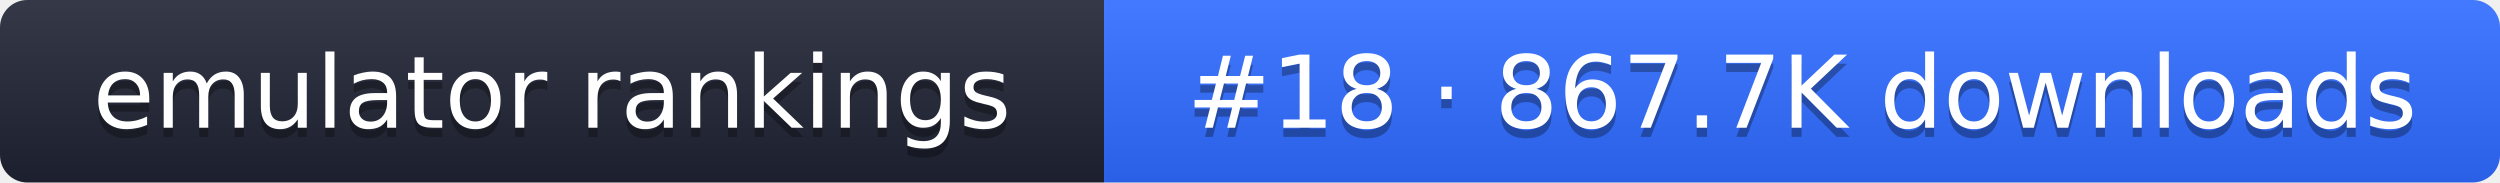
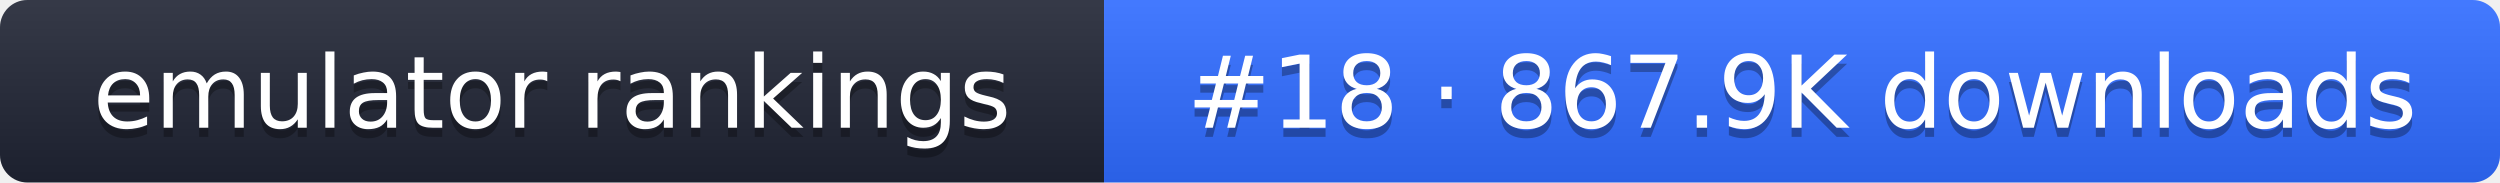
- <svg xmlns="http://www.w3.org/2000/svg" width="274" height="20" role="img" aria-label="emulator rankings: #18 · 867.7K downloads">
+ <svg xmlns="http://www.w3.org/2000/svg" width="274" height="20" role="img" aria-label="emulator rankings: #18 · 867.9K downloads">
  <linearGradient id="g" x2="0" y2="100%">
    <stop offset="0" stop-color="#fff" stop-opacity=".1" />
    <stop offset="1" stop-opacity=".1" />
  </linearGradient>
  <clipPath id="r">
    <rect width="274" height="20" rx="3" fill="#fff" />
  </clipPath>
  <g clip-path="url(#r)">
    <rect width="121" height="20" fill="#1f2433" />
    <rect x="121" width="153" height="20" fill="#2f6bff" />
    <rect width="274" height="20" fill="url(#g)" />
  </g>
  <g fill="#fff" text-anchor="middle" font-family="Verdana,DejaVu Sans,sans-serif" font-size="11">
    <text x="60.5" y="15" fill="#010101" fill-opacity=".3">emulator rankings</text>
    <text x="60.5" y="14">emulator rankings</text>
-     <text x="197.5" y="15" fill="#010101" fill-opacity=".3">#18 · 867.7K downloads</text>
-     <text x="197.5" y="14">#18 · 867.7K downloads</text>
+     <text x="197.5" y="15" fill="#010101" fill-opacity=".3">#18 · 867.9K downloads</text>
+     <text x="197.5" y="14">#18 · 867.9K downloads</text>
  </g>
</svg>
